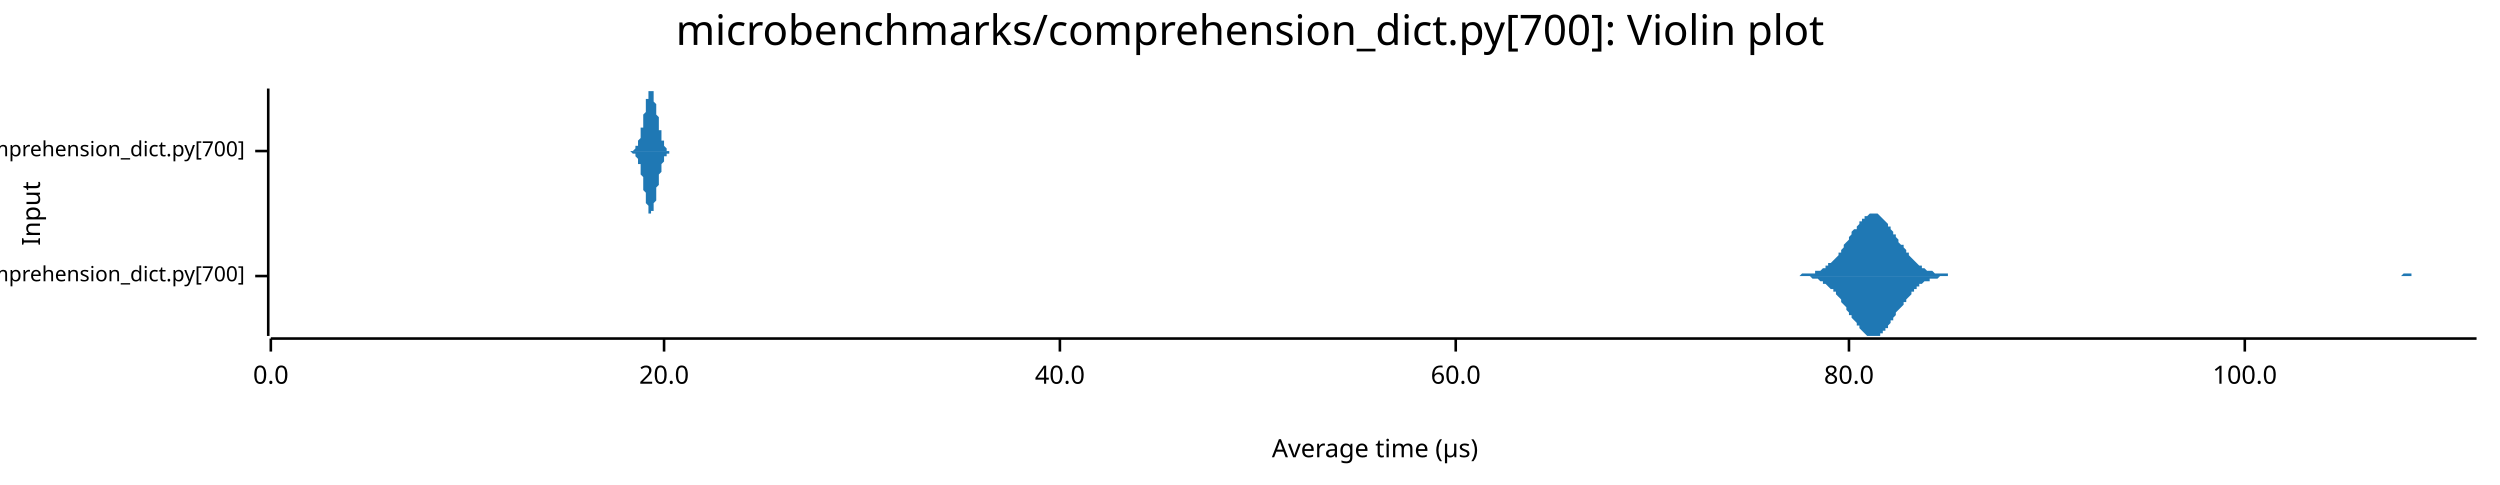
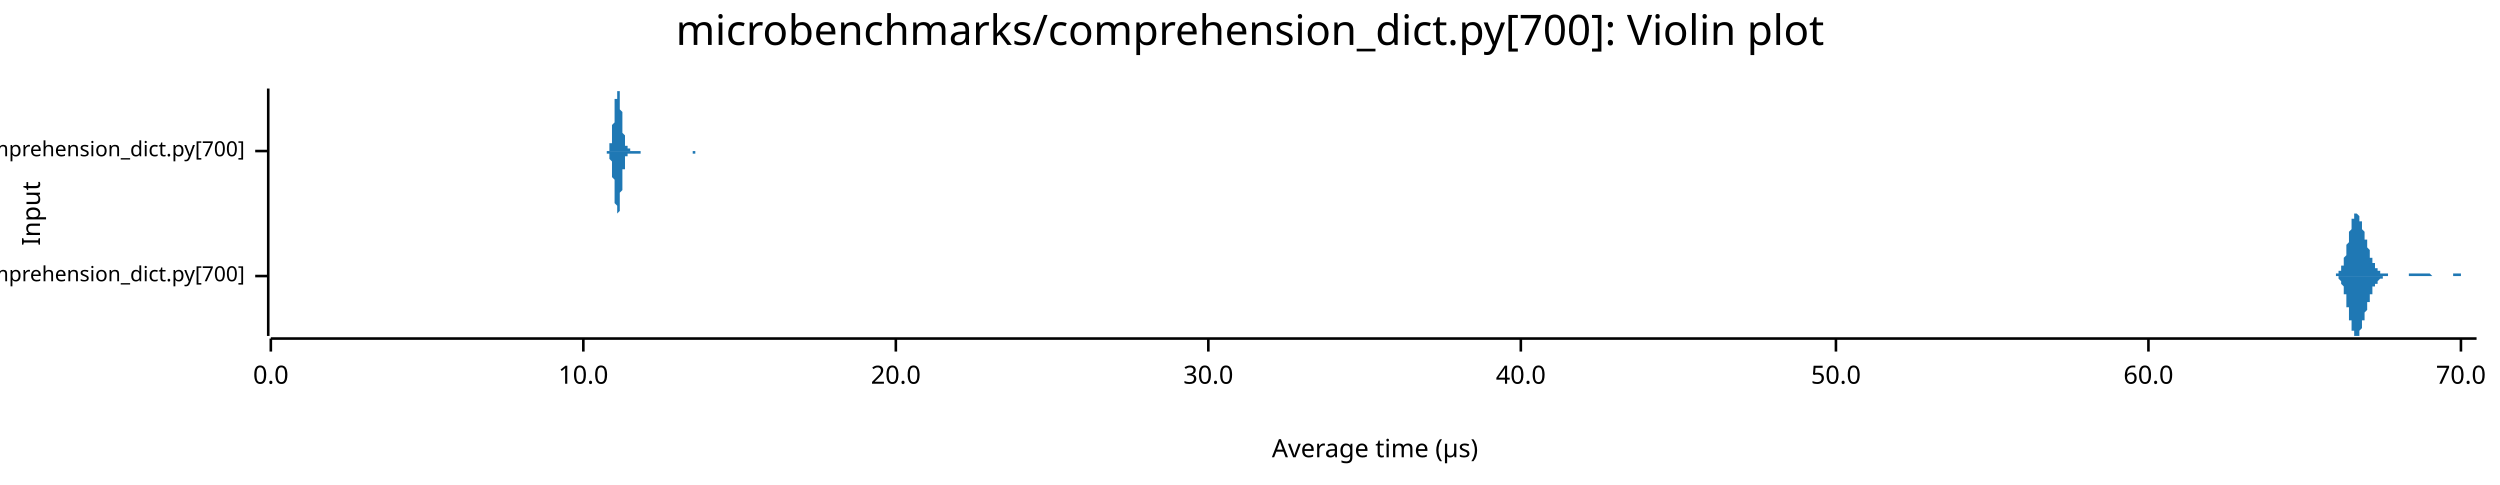
<svg xmlns="http://www.w3.org/2000/svg" width="960" height="186" viewBox="0 0 960 186">
  <text x="480" y="5" dy="0.76em" text-anchor="middle" font-family="sans-serif" font-size="16.129" opacity="1" fill="#000000">
microbenchmarks/comprehension_dict.py[700]: Violin plot
</text>
  <text x="8" y="82" dy="0.76em" text-anchor="middle" font-family="sans-serif" font-size="9.677" opacity="1" fill="#000000" transform="rotate(270, 8, 82)">
Input
</text>
  <text x="528" y="178" dy="-0.5ex" text-anchor="middle" font-family="sans-serif" font-size="9.677" opacity="1" fill="#000000">
Average time (µs)
</text>
  <polyline fill="none" opacity="1" stroke="#000000" stroke-width="1" points="103,34 103,129 " />
  <text x="94" y="106" dy="0.5ex" text-anchor="end" font-family="sans-serif" font-size="8.065" opacity="1" fill="#000000">
microbenchmarks/rustpython/comprehension_dict.py[700]
</text>
  <polyline fill="none" opacity="1" stroke="#000000" stroke-width="1" points="98,106 103,106 " />
  <text x="94" y="58" dy="0.5ex" text-anchor="end" font-family="sans-serif" font-size="8.065" opacity="1" fill="#000000">
microbenchmarks/cpython/comprehension_dict.py[700]
</text>
  <polyline fill="none" opacity="1" stroke="#000000" stroke-width="1" points="98,58 103,58 " />
  <polyline fill="none" opacity="1" stroke="#000000" stroke-width="1" points="104,130 951,130 " />
  <text x="104" y="140" dy="0.76em" text-anchor="middle" font-family="sans-serif" font-size="9.677" opacity="1" fill="#000000">
0.0
</text>
  <polyline fill="none" opacity="1" stroke="#000000" stroke-width="1" points="104,130 104,135 " />
-   <text x="255" y="140" dy="0.76em" text-anchor="middle" font-family="sans-serif" font-size="9.677" opacity="1" fill="#000000">
+   <text x="224" y="140" dy="0.76em" text-anchor="middle" font-family="sans-serif" font-size="9.677" opacity="1" fill="#000000">
+ 10.0
+ </text>
+   <polyline fill="none" opacity="1" stroke="#000000" stroke-width="1" points="224,130 224,135 " />
+   <text x="344" y="140" dy="0.76em" text-anchor="middle" font-family="sans-serif" font-size="9.677" opacity="1" fill="#000000">
20.0
</text>
-   <polyline fill="none" opacity="1" stroke="#000000" stroke-width="1" points="255,130 255,135 " />
-   <text x="407" y="140" dy="0.76em" text-anchor="middle" font-family="sans-serif" font-size="9.677" opacity="1" fill="#000000">
+   <polyline fill="none" opacity="1" stroke="#000000" stroke-width="1" points="344,130 344,135 " />
+   <text x="464" y="140" dy="0.76em" text-anchor="middle" font-family="sans-serif" font-size="9.677" opacity="1" fill="#000000">
+ 30.0
+ </text>
+   <polyline fill="none" opacity="1" stroke="#000000" stroke-width="1" points="464,130 464,135 " />
+   <text x="584" y="140" dy="0.76em" text-anchor="middle" font-family="sans-serif" font-size="9.677" opacity="1" fill="#000000">
40.0
</text>
-   <polyline fill="none" opacity="1" stroke="#000000" stroke-width="1" points="407,130 407,135 " />
-   <text x="559" y="140" dy="0.76em" text-anchor="middle" font-family="sans-serif" font-size="9.677" opacity="1" fill="#000000">
+   <polyline fill="none" opacity="1" stroke="#000000" stroke-width="1" points="584,130 584,135 " />
+   <text x="705" y="140" dy="0.76em" text-anchor="middle" font-family="sans-serif" font-size="9.677" opacity="1" fill="#000000">
+ 50.0
+ </text>
+   <polyline fill="none" opacity="1" stroke="#000000" stroke-width="1" points="705,130 705,135 " />
+   <text x="825" y="140" dy="0.76em" text-anchor="middle" font-family="sans-serif" font-size="9.677" opacity="1" fill="#000000">
60.0
</text>
-   <polyline fill="none" opacity="1" stroke="#000000" stroke-width="1" points="559,130 559,135 " />
-   <text x="710" y="140" dy="0.76em" text-anchor="middle" font-family="sans-serif" font-size="9.677" opacity="1" fill="#000000">
- 80.0
+   <polyline fill="none" opacity="1" stroke="#000000" stroke-width="1" points="825,130 825,135 " />
+   <text x="945" y="140" dy="0.76em" text-anchor="middle" font-family="sans-serif" font-size="9.677" opacity="1" fill="#000000">
+ 70.0
</text>
-   <polyline fill="none" opacity="1" stroke="#000000" stroke-width="1" points="710,130 710,135 " />
-   <text x="862" y="140" dy="0.76em" text-anchor="middle" font-family="sans-serif" font-size="9.677" opacity="1" fill="#000000">
- 100.0
- </text>
-   <polyline fill="none" opacity="1" stroke="#000000" stroke-width="1" points="862,130 862,135 " />
-   <polygon opacity="1" fill="#1F78B4" points="687,106 687,106 688,106 688,106 689,106 689,106 690,106 690,106 691,106 691,106 692,105 692,105 693,105 693,105 694,105 695,105 695,105 696,105 696,105 697,105 697,104 698,104 698,104 699,104 699,104 700,103 700,103 701,103 701,102 702,102 702,101 703,101 704,100 704,100 705,99 705,99 706,98 706,97 707,97 707,96 708,95 708,94 709,93 709,93 710,92 710,91 711,90 711,89 712,88 713,88 713,87 714,86 714,85 715,85 715,84 716,84 716,83 717,83 717,83 718,82 718,82 719,82 719,82 720,82 720,82 721,82 722,83 722,83 723,84 723,84 724,85 724,85 725,86 725,87 726,87 726,88 727,89 727,90 728,90 728,91 729,92 729,93 730,94 731,94 731,95 732,96 732,97 733,97 733,98 734,99 734,99 735,100 735,100 736,101 736,101 737,102 737,102 738,102 738,103 739,103 739,103 740,104 741,104 741,104 742,104 742,104 743,105 743,105 744,105 744,105 745,105 745,105 746,105 746,105 747,105 747,105 748,105 748,106 749,106 750,106 750,106 751,106 751,106 752,106 752,106 753,106 753,106 754,106 754,106 755,106 755,106 756,106 756,106 757,106 757,106 758,106 759,106 759,106 760,106 760,106 761,106 761,106 762,106 762,106 763,106 763,106 764,106 764,106 765,106 765,106 766,106 766,106 767,106 768,106 768,106 769,106 769,106 770,106 770,106 771,106 771,106 772,106 772,106 773,106 773,106 774,106 774,106 775,106 775,106 776,106 777,106 777,106 778,106 778,106 779,106 779,106 780,106 780,106 781,106 781,106 782,106 782,106 783,106 783,106 784,106 784,106 785,106 786,106 786,106 787,106 787,106 788,106 788,106 789,106 789,106 790,106 790,106 791,106 791,106 792,106 792,106 793,106 793,106 794,106 794,106 795,106 796,106 796,106 797,106 797,106 798,106 798,106 799,106 799,106 800,106 800,106 801,106 801,106 802,106 802,106 803,106 803,106 804,106 805,106 805,106 806,106 806,106 807,106 807,106 808,106 808,106 809,106 809,106 810,106 810,106 811,106 811,106 812,106 812,106 813,106 814,106 814,106 815,106 815,106 816,106 816,106 817,106 817,106 818,106 818,106 819,106 819,106 820,106 820,106 821,106 821,106 822,106 823,106 823,106 824,106 824,106 825,106 825,106 826,106 826,106 827,106 827,106 828,106 828,106 829,106 829,106 830,106 830,106 831,106 832,106 832,106 833,106 833,106 834,106 834,106 835,106 835,106 836,106 836,106 837,106 837,106 838,106 838,106 839,106 839,106 840,106 841,106 841,106 842,106 842,106 843,106 843,106 844,106 844,106 845,106 845,106 846,106 846,106 847,106 847,106 848,106 848,106 849,106 849,106 850,106 851,106 851,106 852,106 852,106 853,106 853,106 854,106 854,106 855,106 855,106 856,106 856,106 857,106 857,106 858,106 858,106 859,106 860,106 860,106 861,106 861,106 862,106 862,106 863,106 863,106 864,106 864,106 865,106 865,106 866,106 866,106 867,106 867,106 868,106 869,106 869,106 870,106 870,106 871,106 871,106 872,106 872,106 873,106 873,106 874,106 874,106 875,106 875,106 876,106 876,106 877,106 878,106 878,106 879,106 879,106 880,106 880,106 881,106 881,106 882,106 882,106 883,106 883,106 884,106 884,106 885,106 885,106 886,106 887,106 887,106 888,106 888,106 889,106 889,106 890,106 890,106 891,106 891,106 892,106 892,106 893,106 893,106 894,106 894,106 895,106 896,106 896,106 897,106 897,106 898,106 898,106 899,106 899,106 900,106 900,106 901,106 901,106 902,106 902,106 903,106 903,106 904,106 904,106 905,106 906,106 906,106 907,106 907,106 908,106 908,106 909,106 909,106 910,106 910,106 911,106 911,106 912,106 912,106 913,106 913,106 914,106 915,106 915,106 916,106 916,106 917,106 917,106 918,106 918,106 919,106 919,106 920,106 920,106 921,106 921,106 922,106 922,106 923,105 924,105 924,105 925,105 925,105 926,105 926,106 927,106 927,106 928,106 928,106 929,106 929,106 930,106 930,106 931,106 931,106 932,106 933,106 933,106 934,106 934,106 935,106 935,106 936,106 936,106 937,106 937,106 938,106 938,106 939,106 939,106 940,106 940,106 941,106 942,106 942,106 943,106 943,106 944,106 944,106 945,106 945,106 946,106 946,106 947,106 947,106 948,106 948,106 949,106 949,106 950,106 951,106 951,106 687,106 " />
-   <polygon opacity="1" fill="#1F78B4" points="687,106 687,106 688,106 688,106 689,106 689,106 690,106 690,106 691,106 691,106 692,106 692,106 693,106 693,106 694,106 695,106 695,106 696,107 696,107 697,107 697,107 698,107 698,107 699,108 699,108 700,108 700,109 701,109 701,109 702,110 702,110 703,111 704,111 704,112 705,112 705,113 706,114 706,114 707,115 707,116 708,117 708,117 709,118 709,119 710,120 710,121 711,121 711,122 712,123 713,124 713,125 714,125 714,126 715,127 715,127 716,128 716,128 717,129 717,129 718,129 718,129 719,129 719,129 720,129 720,129 721,129 722,129 722,128 723,128 723,127 724,127 724,126 725,126 725,125 726,124 726,123 727,123 727,122 728,121 728,120 729,119 729,119 730,118 731,117 731,116 732,116 732,115 733,114 733,114 734,113 734,112 735,112 735,111 736,111 736,110 737,110 737,109 738,109 738,109 739,108 739,108 740,108 741,108 741,107 742,107 742,107 743,107 743,107 744,107 744,107 745,106 745,106 746,106 746,106 747,106 747,106 748,106 748,106 749,106 750,106 750,106 751,106 751,106 752,106 752,106 753,106 753,106 754,106 754,106 755,106 755,106 756,106 756,106 757,106 757,106 758,106 759,106 759,106 760,106 760,106 761,106 761,106 762,106 762,106 763,106 763,106 764,106 764,106 765,106 765,106 766,106 766,106 767,106 768,106 768,106 769,106 769,106 770,106 770,106 771,106 771,106 772,106 772,106 773,106 773,106 774,106 774,106 775,106 775,106 776,106 777,106 777,106 778,106 778,106 779,106 779,106 780,106 780,106 781,106 781,106 782,106 782,106 783,106 783,106 784,106 784,106 785,106 786,106 786,106 787,106 787,106 788,106 788,106 789,106 789,106 790,106 790,106 791,106 791,106 792,106 792,106 793,106 793,106 794,106 794,106 795,106 796,106 796,106 797,106 797,106 798,106 798,106 799,106 799,106 800,106 800,106 801,106 801,106 802,106 802,106 803,106 803,106 804,106 805,106 805,106 806,106 806,106 807,106 807,106 808,106 808,106 809,106 809,106 810,106 810,106 811,106 811,106 812,106 812,106 813,106 814,106 814,106 815,106 815,106 816,106 816,106 817,106 817,106 818,106 818,106 819,106 819,106 820,106 820,106 821,106 821,106 822,106 823,106 823,106 824,106 824,106 825,106 825,106 826,106 826,106 827,106 827,106 828,106 828,106 829,106 829,106 830,106 830,106 831,106 832,106 832,106 833,106 833,106 834,106 834,106 835,106 835,106 836,106 836,106 837,106 837,106 838,106 838,106 839,106 839,106 840,106 841,106 841,106 842,106 842,106 843,106 843,106 844,106 844,106 845,106 845,106 846,106 846,106 847,106 847,106 848,106 848,106 849,106 849,106 850,106 851,106 851,106 852,106 852,106 853,106 853,106 854,106 854,106 855,106 855,106 856,106 856,106 857,106 857,106 858,106 858,106 859,106 860,106 860,106 861,106 861,106 862,106 862,106 863,106 863,106 864,106 864,106 865,106 865,106 866,106 866,106 867,106 867,106 868,106 869,106 869,106 870,106 870,106 871,106 871,106 872,106 872,106 873,106 873,106 874,106 874,106 875,106 875,106 876,106 876,106 877,106 878,106 878,106 879,106 879,106 880,106 880,106 881,106 881,106 882,106 882,106 883,106 883,106 884,106 884,106 885,106 885,106 886,106 887,106 887,106 888,106 888,106 889,106 889,106 890,106 890,106 891,106 891,106 892,106 892,106 893,106 893,106 894,106 894,106 895,106 896,106 896,106 897,106 897,106 898,106 898,106 899,106 899,106 900,106 900,106 901,106 901,106 902,106 902,106 903,106 903,106 904,106 904,106 905,106 906,106 906,106 907,106 907,106 908,106 908,106 909,106 909,106 910,106 910,106 911,106 911,106 912,106 912,106 913,106 913,106 914,106 915,106 915,106 916,106 916,106 917,106 917,106 918,106 918,106 919,106 919,106 920,106 920,106 921,106 921,106 922,106 922,106 923,106 924,106 924,106 925,106 925,106 926,106 926,106 927,106 927,106 928,106 928,106 929,106 929,106 930,106 930,106 931,106 931,106 932,106 933,106 933,106 934,106 934,106 935,106 935,106 936,106 936,106 937,106 937,106 938,106 938,106 939,106 939,106 940,106 940,106 941,106 942,106 942,106 943,106 943,106 944,106 944,106 945,106 945,106 946,106 946,106 947,106 947,106 948,106 948,106 949,106 949,106 950,106 951,106 951,106 687,106 " />
-   <polygon opacity="1" fill="#1F78B4" points="242,58 242,58 242,58 242,58 243,58 243,58 243,58 243,58 243,58 243,58 243,58 244,57 244,57 244,57 244,57 244,57 244,56 244,56 245,56 245,56 245,55 245,55 245,55 245,54 245,54 246,53 246,53 246,52 246,51 246,51 246,50 246,49 247,49 247,48 247,47 247,46 247,45 247,45 247,44 248,43 248,42 248,41 248,40 248,40 248,39 248,38 249,38 249,37 249,36 249,36 249,35 249,35 249,35 250,35 250,35 250,34 250,35 250,35 250,35 250,35 251,35 251,36 251,36 251,37 251,38 251,38 251,39 252,40 252,40 252,41 252,42 252,43 252,44 252,44 253,45 253,46 253,47 253,48 253,48 253,49 253,50 254,50 254,51 254,52 254,52 254,53 254,53 254,54 255,54 255,55 255,55 255,55 255,56 255,56 255,56 256,57 256,57 256,57 256,57 256,57 256,57 256,57 256,58 257,58 257,58 257,58 257,58 257,58 257,58 257,58 258,58 258,58 258,58 258,58 258,58 258,58 258,58 259,58 259,58 259,58 259,58 259,58 259,58 259,58 260,58 260,58 260,58 260,58 260,58 260,58 260,58 261,58 261,58 261,58 261,58 261,58 261,58 261,58 262,58 262,58 262,58 262,58 262,58 262,58 262,58 263,58 263,58 263,58 263,58 263,58 263,58 263,58 264,58 264,58 264,58 264,58 264,58 264,58 264,58 265,58 265,58 265,58 265,58 265,58 265,58 265,58 266,58 266,58 266,58 266,58 266,58 266,58 266,58 267,58 267,58 267,58 267,58 267,58 267,58 267,58 268,58 268,58 268,58 268,58 268,58 268,58 268,58 269,58 269,58 269,58 269,58 269,58 269,58 269,58 270,58 270,58 270,58 270,58 270,58 270,58 270,58 271,58 271,58 271,58 271,58 271,58 271,58 271,58 272,58 272,58 272,58 272,58 272,58 272,58 272,58 273,58 273,58 273,58 273,58 273,58 273,58 273,58 273,58 274,58 274,58 274,58 274,58 274,58 274,58 274,58 275,58 275,58 275,58 275,58 275,58 275,58 275,58 276,58 276,58 276,58 276,58 276,58 276,58 276,58 277,58 277,58 277,58 277,58 277,58 277,58 277,58 278,58 278,58 278,58 278,58 278,58 278,58 278,58 279,58 279,58 279,58 279,58 279,58 279,58 279,58 280,58 280,58 280,58 280,58 280,58 280,58 280,58 281,58 281,58 281,58 281,58 281,58 281,58 281,58 282,58 282,58 282,58 282,58 282,58 282,58 282,58 283,58 283,58 283,58 283,58 283,58 283,58 283,58 284,58 284,58 284,58 284,58 284,58 284,58 284,58 285,58 285,58 285,58 285,58 285,58 285,58 285,58 286,58 286,58 286,58 286,58 286,58 286,58 286,58 287,58 287,58 287,58 287,58 287,58 287,58 287,58 288,58 288,58 288,58 288,58 288,58 288,58 288,58 289,58 289,58 289,58 289,58 289,58 289,58 289,58 290,58 290,58 290,58 290,58 290,58 290,58 290,58 290,58 291,58 291,58 291,58 291,58 291,58 291,58 291,58 292,58 292,58 292,58 292,58 292,58 292,58 292,58 293,58 293,58 293,58 293,58 293,58 293,58 293,58 294,58 294,58 294,58 294,58 294,58 294,58 294,58 295,58 295,58 295,58 295,58 295,58 295,58 295,58 296,58 296,58 296,58 296,58 296,58 296,58 296,58 297,58 297,58 297,58 297,58 297,58 297,58 297,58 298,58 298,58 298,58 298,58 298,58 298,58 298,58 299,58 299,58 299,58 299,58 299,58 299,58 299,58 300,58 300,58 300,58 300,58 300,58 300,58 300,58 301,58 301,58 301,58 301,58 301,58 301,58 301,58 302,58 302,58 302,58 302,58 302,58 302,58 302,58 303,58 303,58 303,58 303,58 303,58 303,58 303,58 304,58 304,58 304,58 304,58 304,58 304,58 304,58 305,58 305,58 305,58 305,58 305,58 305,58 305,58 306,58 306,58 306,58 306,58 306,58 306,58 306,58 307,58 307,58 307,58 307,58 307,58 307,58 307,58 308,58 308,58 308,58 308,58 308,58 308,58 308,58 308,58 309,58 309,58 309,58 309,58 309,58 309,58 309,58 310,58 310,58 310,58 310,58 310,58 310,58 310,58 311,58 311,58 311,58 311,58 311,58 311,58 311,58 312,58 312,58 312,58 312,58 312,58 312,58 312,58 313,58 313,58 313,58 242,58 " />
-   <polygon opacity="1" fill="#1F78B4" points="242,58 242,58 242,58 242,58 243,59 243,59 243,59 243,59 243,59 243,59 243,59 244,59 244,59 244,59 244,60 244,60 244,60 244,60 245,61 245,61 245,61 245,62 245,62 245,62 245,63 246,63 246,64 246,64 246,65 246,66 246,66 246,67 247,68 247,69 247,69 247,70 247,71 247,72 247,73 248,74 248,74 248,75 248,76 248,77 248,78 248,78 249,79 249,80 249,80 249,81 249,81 249,81 249,82 250,82 250,82 250,82 250,82 250,82 250,82 250,81 251,81 251,81 251,80 251,80 251,79 251,78 251,78 252,77 252,76 252,75 252,75 252,74 252,73 252,72 253,71 253,70 253,70 253,69 253,68 253,67 253,67 254,66 254,65 254,65 254,64 254,64 254,63 254,63 255,62 255,62 255,61 255,61 255,61 255,60 255,60 256,60 256,60 256,60 256,59 256,59 256,59 256,59 256,59 257,59 257,59 257,59 257,59 257,59 257,59 257,58 258,58 258,58 258,58 258,58 258,58 258,58 258,58 259,58 259,58 259,58 259,58 259,58 259,58 259,58 260,58 260,58 260,58 260,58 260,58 260,58 260,58 261,58 261,58 261,58 261,58 261,58 261,58 261,58 262,58 262,58 262,58 262,58 262,58 262,58 262,58 263,58 263,58 263,58 263,58 263,58 263,58 263,58 264,58 264,58 264,58 264,58 264,58 264,58 264,58 265,58 265,58 265,58 265,58 265,58 265,58 265,58 266,58 266,58 266,58 266,58 266,58 266,58 266,58 267,58 267,58 267,58 267,58 267,58 267,58 267,58 268,58 268,58 268,58 268,58 268,58 268,58 268,58 269,58 269,58 269,58 269,58 269,58 269,58 269,58 270,58 270,58 270,58 270,58 270,58 270,58 270,58 271,58 271,58 271,58 271,58 271,58 271,58 271,58 272,58 272,58 272,58 272,58 272,58 272,58 272,58 273,58 273,58 273,58 273,58 273,58 273,58 273,58 273,58 274,58 274,58 274,58 274,58 274,58 274,58 274,58 275,58 275,58 275,58 275,58 275,58 275,58 275,58 276,58 276,58 276,58 276,58 276,58 276,58 276,58 277,58 277,58 277,58 277,58 277,58 277,58 277,58 278,58 278,58 278,58 278,58 278,58 278,58 278,58 279,58 279,58 279,58 279,58 279,58 279,58 279,58 280,58 280,58 280,58 280,58 280,58 280,58 280,58 281,58 281,58 281,58 281,58 281,58 281,58 281,58 282,58 282,58 282,58 282,58 282,58 282,58 282,58 283,58 283,58 283,58 283,58 283,58 283,58 283,58 284,58 284,58 284,58 284,58 284,58 284,58 284,58 285,58 285,58 285,58 285,58 285,58 285,58 285,58 286,58 286,58 286,58 286,58 286,58 286,58 286,58 287,58 287,58 287,58 287,58 287,58 287,58 287,58 288,58 288,58 288,58 288,58 288,58 288,58 288,58 289,58 289,58 289,58 289,58 289,58 289,58 289,58 290,58 290,58 290,58 290,58 290,58 290,58 290,58 290,58 291,58 291,58 291,58 291,58 291,58 291,58 291,58 292,58 292,58 292,58 292,58 292,58 292,58 292,58 293,58 293,58 293,58 293,58 293,58 293,58 293,58 294,58 294,58 294,58 294,58 294,58 294,58 294,58 295,58 295,58 295,58 295,58 295,58 295,58 295,58 296,58 296,58 296,58 296,58 296,58 296,58 296,58 297,58 297,58 297,58 297,58 297,58 297,58 297,58 298,58 298,58 298,58 298,58 298,58 298,58 298,58 299,58 299,58 299,58 299,58 299,58 299,58 299,58 300,58 300,58 300,58 300,58 300,58 300,58 300,58 301,58 301,58 301,58 301,58 301,58 301,58 301,58 302,58 302,58 302,58 302,58 302,58 302,58 302,58 303,58 303,58 303,58 303,58 303,58 303,58 303,58 304,58 304,58 304,58 304,58 304,58 304,58 304,58 305,58 305,58 305,58 305,58 305,58 305,58 305,58 306,58 306,58 306,58 306,58 306,58 306,58 306,58 307,58 307,58 307,58 307,58 307,58 307,58 307,58 308,58 308,58 308,58 308,58 308,58 308,58 308,58 308,58 309,58 309,58 309,58 309,58 309,58 309,58 309,58 310,58 310,58 310,58 310,58 310,58 310,58 310,58 311,58 311,58 311,58 311,58 311,58 311,58 311,58 312,58 312,58 312,58 312,58 312,58 312,58 312,58 313,58 313,58 313,58 242,58 " />
+   <polyline fill="none" opacity="1" stroke="#000000" stroke-width="1" points="945,130 945,135 " />
+   <polygon opacity="1" fill="#1F78B4" points="895,106 895,106 895,106 895,106 896,106 896,106 896,106 896,106 896,106 896,106 896,106 896,106 896,106 897,106 897,105 897,105 897,105 897,105 897,105 897,105 897,105 897,105 898,105 898,105 898,105 898,105 898,105 898,105 898,104 898,104 898,104 899,104 899,104 899,104 899,103 899,103 899,103 899,103 899,102 899,102 900,102 900,101 900,101 900,101 900,100 900,100 900,100 900,99 900,99 901,98 901,98 901,97 901,97 901,96 901,96 901,95 901,95 901,94 902,93 902,93 902,92 902,92 902,91 902,91 902,90 902,89 902,89 903,88 903,88 903,87 903,87 903,86 903,86 903,85 903,85 903,84 904,84 904,84 904,83 904,83 904,83 904,83 904,82 904,82 904,82 905,82 905,82 905,82 905,82 905,82 905,82 905,82 905,82 905,82 906,83 906,83 906,83 906,83 906,84 906,84 906,84 906,84 906,85 907,85 907,85 907,86 907,86 907,87 907,87 907,87 907,88 907,88 908,89 908,89 908,89 908,90 908,90 908,91 908,91 908,92 908,92 909,92 909,93 909,93 909,94 909,94 909,94 909,95 909,95 909,95 910,96 910,96 910,97 910,97 910,97 910,98 910,98 910,98 910,99 911,99 911,99 911,99 911,100 911,100 911,100 911,101 911,101 911,101 912,101 912,101 912,102 912,102 912,102 912,102 912,102 912,103 912,103 913,103 913,103 913,103 913,103 913,104 913,104 913,104 913,104 913,104 914,104 914,104 914,104 914,104 914,104 914,105 914,105 914,105 914,105 915,105 915,105 915,105 915,105 915,105 915,105 915,105 915,105 915,105 916,105 916,105 916,105 916,105 916,105 916,105 916,105 916,105 916,105 917,105 917,105 917,105 917,106 917,106 917,106 917,106 917,106 917,106 918,106 918,106 918,106 918,106 918,106 918,106 918,106 918,106 918,106 919,106 919,106 919,106 919,106 919,106 919,106 919,106 919,106 919,106 920,106 920,106 920,106 920,106 920,106 920,106 920,106 920,106 920,106 921,106 921,106 921,106 921,106 921,106 921,106 921,106 921,106 921,106 922,106 922,106 922,106 922,106 922,106 922,106 922,106 922,106 922,106 923,106 923,106 923,106 923,106 923,106 923,106 923,106 923,106 923,106 924,106 924,106 924,106 924,106 924,106 924,106 924,106 924,106 924,106 925,106 925,106 925,105 925,105 925,105 925,105 925,105 925,105 925,105 926,105 926,105 926,105 926,105 926,105 926,105 926,105 926,105 926,105 927,105 927,105 927,105 927,105 927,105 927,105 927,105 927,105 927,105 928,105 928,105 928,105 928,105 928,105 928,105 928,105 928,105 928,105 929,105 929,105 929,105 929,105 929,105 929,105 929,105 929,105 929,105 930,105 930,105 930,105 930,105 930,105 930,105 930,105 930,105 930,105 931,105 931,105 931,105 931,105 931,105 931,105 931,105 931,105 931,105 932,105 932,105 932,105 932,105 932,105 932,105 932,105 932,105 932,105 933,105 933,105 933,105 933,105 933,105 933,105 933,105 933,105 933,105 934,106 934,106 934,106 934,106 934,106 934,106 934,106 934,106 934,106 935,106 935,106 935,106 935,106 935,106 935,106 935,106 935,106 935,106 936,106 936,106 936,106 936,106 936,106 936,106 936,106 936,106 936,106 937,106 937,106 937,106 937,106 937,106 937,106 937,106 937,106 937,106 938,106 938,106 938,106 938,106 938,106 938,106 938,106 938,106 938,106 939,106 939,106 939,106 939,106 939,106 939,106 939,106 939,106 939,106 940,106 940,106 940,106 940,106 940,106 940,106 940,106 940,106 940,106 941,106 941,106 941,106 941,106 941,106 941,106 941,106 941,106 941,106 942,106 942,106 942,105 942,105 942,105 942,105 942,105 942,105 942,105 943,105 943,105 943,105 943,105 943,105 943,105 943,105 943,105 943,105 944,105 944,105 944,105 944,105 944,105 944,105 944,105 944,105 944,105 945,105 945,105 945,105 945,105 945,105 945,105 945,105 945,105 945,106 946,106 946,106 946,106 946,106 946,106 946,106 946,106 946,106 946,106 947,106 947,106 947,106 947,106 947,106 947,106 947,106 947,106 947,106 948,106 948,106 948,106 948,106 948,106 948,106 948,106 948,106 948,106 949,106 949,106 949,106 949,106 949,106 949,106 949,106 949,106 949,106 950,106 950,106 950,106 950,106 950,106 950,106 950,106 950,106 950,106 951,106 951,106 895,106 " />
+   <polygon opacity="1" fill="#1F78B4" points="895,106 895,106 895,106 895,106 896,106 896,106 896,106 896,106 896,106 896,106 896,106 896,106 896,106 897,106 897,106 897,106 897,106 897,106 897,106 897,106 897,106 897,106 898,106 898,107 898,107 898,107 898,107 898,107 898,107 898,107 898,107 899,108 899,108 899,108 899,108 899,108 899,109 899,109 899,109 899,109 900,110 900,110 900,110 900,111 900,111 900,112 900,112 900,112 900,113 901,113 901,114 901,114 901,115 901,115 901,116 901,116 901,117 901,118 902,118 902,119 902,119 902,120 902,120 902,121 902,122 902,122 902,123 903,123 903,124 903,124 903,125 903,125 903,126 903,126 903,127 903,127 904,127 904,128 904,128 904,128 904,129 904,129 904,129 904,129 904,129 905,129 905,129 905,129 905,129 905,129 905,129 905,129 905,129 905,129 906,129 906,129 906,128 906,128 906,128 906,128 906,127 906,127 906,127 907,126 907,126 907,126 907,125 907,125 907,125 907,124 907,124 907,123 908,123 908,122 908,122 908,122 908,121 908,121 908,120 908,120 908,120 909,119 909,119 909,118 909,118 909,118 909,117 909,117 909,116 909,116 910,116 910,115 910,115 910,115 910,114 910,114 910,114 910,113 910,113 911,113 911,112 911,112 911,112 911,111 911,111 911,111 911,111 911,110 912,110 912,110 912,110 912,110 912,109 912,109 912,109 912,109 912,109 913,109 913,108 913,108 913,108 913,108 913,108 913,108 913,108 913,108 914,107 914,107 914,107 914,107 914,107 914,107 914,107 914,107 914,107 915,107 915,107 915,107 915,107 915,107 915,106 915,106 915,106 915,106 916,106 916,106 916,106 916,106 916,106 916,106 916,106 916,106 916,106 917,106 917,106 917,106 917,106 917,106 917,106 917,106 917,106 917,106 918,106 918,106 918,106 918,106 918,106 918,106 918,106 918,106 918,106 919,106 919,106 919,106 919,106 919,106 919,106 919,106 919,106 919,106 920,106 920,106 920,106 920,106 920,106 920,106 920,106 920,106 920,106 921,106 921,106 921,106 921,106 921,106 921,106 921,106 921,106 921,106 922,106 922,106 922,106 922,106 922,106 922,106 922,106 922,106 922,106 923,106 923,106 923,106 923,106 923,106 923,106 923,106 923,106 923,106 924,106 924,106 924,106 924,106 924,106 924,106 924,106 924,106 924,106 925,106 925,106 925,106 925,106 925,106 925,106 925,106 925,106 925,106 926,106 926,106 926,106 926,106 926,106 926,106 926,106 926,106 926,106 927,106 927,106 927,106 927,106 927,106 927,106 927,106 927,106 927,106 928,106 928,106 928,106 928,106 928,106 928,106 928,106 928,106 928,106 929,106 929,106 929,106 929,106 929,106 929,106 929,106 929,106 929,106 930,106 930,106 930,106 930,106 930,106 930,106 930,106 930,106 930,106 931,106 931,106 931,106 931,106 931,106 931,106 931,106 931,106 931,106 932,106 932,106 932,106 932,106 932,106 932,106 932,106 932,106 932,106 933,106 933,106 933,106 933,106 933,106 933,106 933,106 933,106 933,106 934,106 934,106 934,106 934,106 934,106 934,106 934,106 934,106 934,106 935,106 935,106 935,106 935,106 935,106 935,106 935,106 935,106 935,106 936,106 936,106 936,106 936,106 936,106 936,106 936,106 936,106 936,106 937,106 937,106 937,106 937,106 937,106 937,106 937,106 937,106 937,106 938,106 938,106 938,106 938,106 938,106 938,106 938,106 938,106 938,106 939,106 939,106 939,106 939,106 939,106 939,106 939,106 939,106 939,106 940,106 940,106 940,106 940,106 940,106 940,106 940,106 940,106 940,106 941,106 941,106 941,106 941,106 941,106 941,106 941,106 941,106 941,106 942,106 942,106 942,106 942,106 942,106 942,106 942,106 942,106 942,106 943,106 943,106 943,106 943,106 943,106 943,106 943,106 943,106 943,106 944,106 944,106 944,106 944,106 944,106 944,106 944,106 944,106 944,106 945,106 945,106 945,106 945,106 945,106 945,106 945,106 945,106 945,106 946,106 946,106 946,106 946,106 946,106 946,106 946,106 946,106 946,106 947,106 947,106 947,106 947,106 947,106 947,106 947,106 947,106 947,106 948,106 948,106 948,106 948,106 948,106 948,106 948,106 948,106 948,106 949,106 949,106 949,106 949,106 949,106 949,106 949,106 949,106 949,106 950,106 950,106 950,106 950,106 950,106 950,106 950,106 950,106 950,106 951,106 951,106 895,106 " />
+   <polygon opacity="1" fill="#1F78B4" points="232,58 232,58 232,58 233,58 233,58 233,58 233,58 233,58 233,58 233,58 233,58 233,58 233,58 233,58 233,58 233,58 234,58 234,57 234,57 234,57 234,57 234,57 234,57 234,57 234,56 234,56 234,56 234,55 234,55 235,55 235,54 235,54 235,54 235,53 235,53 235,52 235,51 235,51 235,50 235,49 235,49 235,48 236,47 236,47 236,46 236,45 236,44 236,43 236,43 236,42 236,41 236,40 236,40 236,39 236,38 237,38 237,37 237,36 237,36 237,36 237,35 237,35 237,35 237,35 237,35 237,34 237,35 237,35 237,35 238,35 238,36 238,36 238,36 238,37 238,37 238,38 238,39 238,39 238,40 238,41 238,42 238,42 239,43 239,44 239,45 239,45 239,46 239,47 239,48 239,48 239,49 239,50 239,50 239,51 239,51 240,52 240,52 240,53 240,53 240,54 240,54 240,54 240,55 240,55 240,55 240,56 240,56 240,56 241,56 241,56 241,57 241,57 241,57 241,57 241,57 241,57 241,57 241,57 241,57 241,57 241,57 242,57 242,57 242,57 242,57 242,57 242,57 242,58 242,58 242,58 242,58 242,58 242,58 242,58 243,58 243,58 243,58 243,58 243,58 243,58 243,58 243,58 243,58 243,58 243,58 243,58 243,58 244,58 244,58 244,58 244,58 244,58 244,58 244,58 244,58 244,58 244,58 244,58 244,58 244,58 245,58 245,58 245,58 245,58 245,58 245,58 245,58 245,58 245,58 245,58 245,58 245,58 245,58 245,58 246,58 246,58 246,58 246,58 246,58 246,58 246,58 246,58 246,58 246,58 246,58 246,58 246,58 247,58 247,58 247,58 247,58 247,58 247,58 247,58 247,58 247,58 247,58 247,58 247,58 247,58 248,58 248,58 248,58 248,58 248,58 248,58 248,58 248,58 248,58 248,58 248,58 248,58 248,58 249,58 249,58 249,58 249,58 249,58 249,58 249,58 249,58 249,58 249,58 249,58 249,58 249,58 250,58 250,58 250,58 250,58 250,58 250,58 250,58 250,58 250,58 250,58 250,58 250,58 250,58 251,58 251,58 251,58 251,58 251,58 251,58 251,58 251,58 251,58 251,58 251,58 251,58 251,58 252,58 252,58 252,58 252,58 252,58 252,58 252,58 252,58 252,58 252,58 252,58 252,58 252,58 252,58 253,58 253,58 253,58 253,58 253,58 253,58 253,58 253,58 253,58 253,58 253,58 253,58 253,58 254,58 254,58 254,58 254,58 254,58 254,58 254,58 254,58 254,58 254,58 254,58 254,58 254,58 255,58 255,58 255,58 255,58 255,58 255,58 255,58 255,58 255,58 255,58 255,58 255,58 255,58 256,58 256,58 256,58 256,58 256,58 256,58 256,58 256,58 256,58 256,58 256,58 256,58 256,58 257,58 257,58 257,58 257,58 257,58 257,58 257,58 257,58 257,58 257,58 257,58 257,58 257,58 258,58 258,58 258,58 258,58 258,58 258,58 258,58 258,58 258,58 258,58 258,58 258,58 258,58 259,58 259,58 259,58 259,58 259,58 259,58 259,58 259,58 259,58 259,58 259,58 259,58 259,58 259,58 260,58 260,58 260,58 260,58 260,58 260,58 260,58 260,58 260,58 260,58 260,58 260,58 260,58 261,58 261,58 261,58 261,58 261,58 261,58 261,58 261,58 261,58 261,58 261,58 261,58 261,58 262,58 262,58 262,58 262,58 262,58 262,58 262,58 262,58 262,58 262,58 262,58 262,58 262,58 263,58 263,58 263,58 263,58 263,58 263,58 263,58 263,58 263,58 263,58 263,58 263,58 263,58 264,58 264,58 264,58 264,58 264,58 264,58 264,58 264,58 264,58 264,58 264,58 264,58 264,58 265,58 265,58 265,58 265,58 265,58 265,58 265,58 265,58 265,58 265,58 265,58 265,58 265,58 266,58 266,58 266,58 266,58 266,58 266,58 266,58 266,58 266,58 266,58 266,58 266,58 266,58 267,58 267,58 267,58 267,58 267,58 267,58 267,58 267,58 267,58 267,58 267,58 267,58 267,58 267,58 268,58 268,58 268,58 268,58 268,58 268,58 268,58 268,58 268,58 268,58 268,58 268,58 268,58 269,58 269,58 269,58 269,58 269,58 269,58 269,58 269,58 269,58 269,58 269,58 269,58 269,58 270,58 270,58 270,58 270,58 270,58 270,58 270,58 270,58 270,58 270,58 270,58 270,58 232,58 " />
+   <polygon opacity="1" fill="#1F78B4" points="232,58 232,58 232,58 233,58 233,58 233,58 233,58 233,58 233,58 233,58 233,59 233,59 233,59 233,59 233,59 233,59 234,59 234,59 234,59 234,59 234,59 234,60 234,60 234,60 234,60 234,60 234,61 234,61 234,61 235,62 235,62 235,63 235,63 235,63 235,64 235,65 235,65 235,66 235,66 235,67 235,68 235,68 236,69 236,70 236,71 236,72 236,72 236,73 236,74 236,75 236,75 236,76 236,77 236,78 236,78 237,79 237,79 237,80 237,80 237,81 237,81 237,82 237,82 237,82 237,82 237,82 237,82 237,82 237,82 238,81 238,81 238,81 238,80 238,80 238,79 238,78 238,78 238,77 238,76 238,76 238,75 238,74 239,73 239,73 239,72 239,71 239,70 239,70 239,69 239,68 239,68 239,67 239,66 239,66 239,65 240,65 240,64 240,64 240,63 240,63 240,62 240,62 240,62 240,61 240,61 240,61 240,61 240,60 241,60 241,60 241,60 241,60 241,60 241,60 241,60 241,59 241,59 241,59 241,59 241,59 241,59 242,59 242,59 242,59 242,59 242,59 242,59 242,59 242,59 242,59 242,59 242,59 242,59 242,59 243,59 243,59 243,59 243,59 243,59 243,59 243,59 243,59 243,59 243,59 243,59 243,59 243,59 244,59 244,59 244,59 244,59 244,59 244,59 244,59 244,59 244,59 244,59 244,59 244,59 244,59 245,59 245,59 245,59 245,59 245,59 245,59 245,59 245,59 245,59 245,59 245,59 245,59 245,59 245,59 246,59 246,58 246,58 246,58 246,58 246,58 246,58 246,58 246,58 246,58 246,58 246,58 246,58 247,58 247,58 247,58 247,58 247,58 247,58 247,58 247,58 247,58 247,58 247,58 247,58 247,58 248,58 248,58 248,58 248,58 248,58 248,58 248,58 248,58 248,58 248,58 248,58 248,58 248,58 249,58 249,58 249,58 249,58 249,58 249,58 249,58 249,58 249,58 249,58 249,58 249,58 249,58 250,58 250,58 250,58 250,58 250,58 250,58 250,58 250,58 250,58 250,58 250,58 250,58 250,58 251,58 251,58 251,58 251,58 251,58 251,58 251,58 251,58 251,58 251,58 251,58 251,58 251,58 252,58 252,58 252,58 252,58 252,58 252,58 252,58 252,58 252,58 252,58 252,58 252,58 252,58 252,58 253,58 253,58 253,58 253,58 253,58 253,58 253,58 253,58 253,58 253,58 253,58 253,58 253,58 254,58 254,58 254,58 254,58 254,58 254,58 254,58 254,58 254,58 254,58 254,58 254,58 254,58 255,58 255,58 255,58 255,58 255,58 255,58 255,58 255,58 255,58 255,58 255,58 255,58 255,58 256,58 256,58 256,58 256,58 256,58 256,58 256,58 256,58 256,58 256,58 256,58 256,58 256,58 257,58 257,58 257,58 257,58 257,58 257,58 257,58 257,58 257,58 257,58 257,58 257,58 257,58 258,58 258,58 258,58 258,58 258,58 258,58 258,58 258,58 258,58 258,58 258,58 258,58 258,58 259,58 259,58 259,58 259,58 259,58 259,58 259,58 259,58 259,58 259,58 259,58 259,58 259,58 259,58 260,58 260,58 260,58 260,58 260,58 260,58 260,58 260,58 260,58 260,58 260,58 260,58 260,58 261,58 261,58 261,58 261,58 261,58 261,58 261,58 261,58 261,58 261,58 261,58 261,58 261,58 262,58 262,58 262,58 262,58 262,58 262,58 262,58 262,58 262,58 262,58 262,58 262,58 262,58 263,58 263,58 263,58 263,58 263,58 263,58 263,58 263,58 263,58 263,58 263,58 263,58 263,58 264,58 264,58 264,58 264,58 264,58 264,58 264,58 264,58 264,58 264,58 264,58 264,58 264,58 265,58 265,58 265,58 265,58 265,58 265,58 265,58 265,58 265,58 265,58 265,58 265,58 265,58 266,58 266,58 266,58 266,58 266,58 266,58 266,59 266,59 266,59 266,59 266,59 266,59 266,59 267,59 267,59 267,59 267,59 267,58 267,58 267,58 267,58 267,58 267,58 267,58 267,58 267,58 267,58 268,58 268,58 268,58 268,58 268,58 268,58 268,58 268,58 268,58 268,58 268,58 268,58 268,58 269,58 269,58 269,58 269,58 269,58 269,58 269,58 269,58 269,58 269,58 269,58 269,58 269,58 270,58 270,58 270,58 270,58 270,58 270,58 270,58 270,58 270,58 270,58 270,58 270,58 232,58 " />
</svg>
